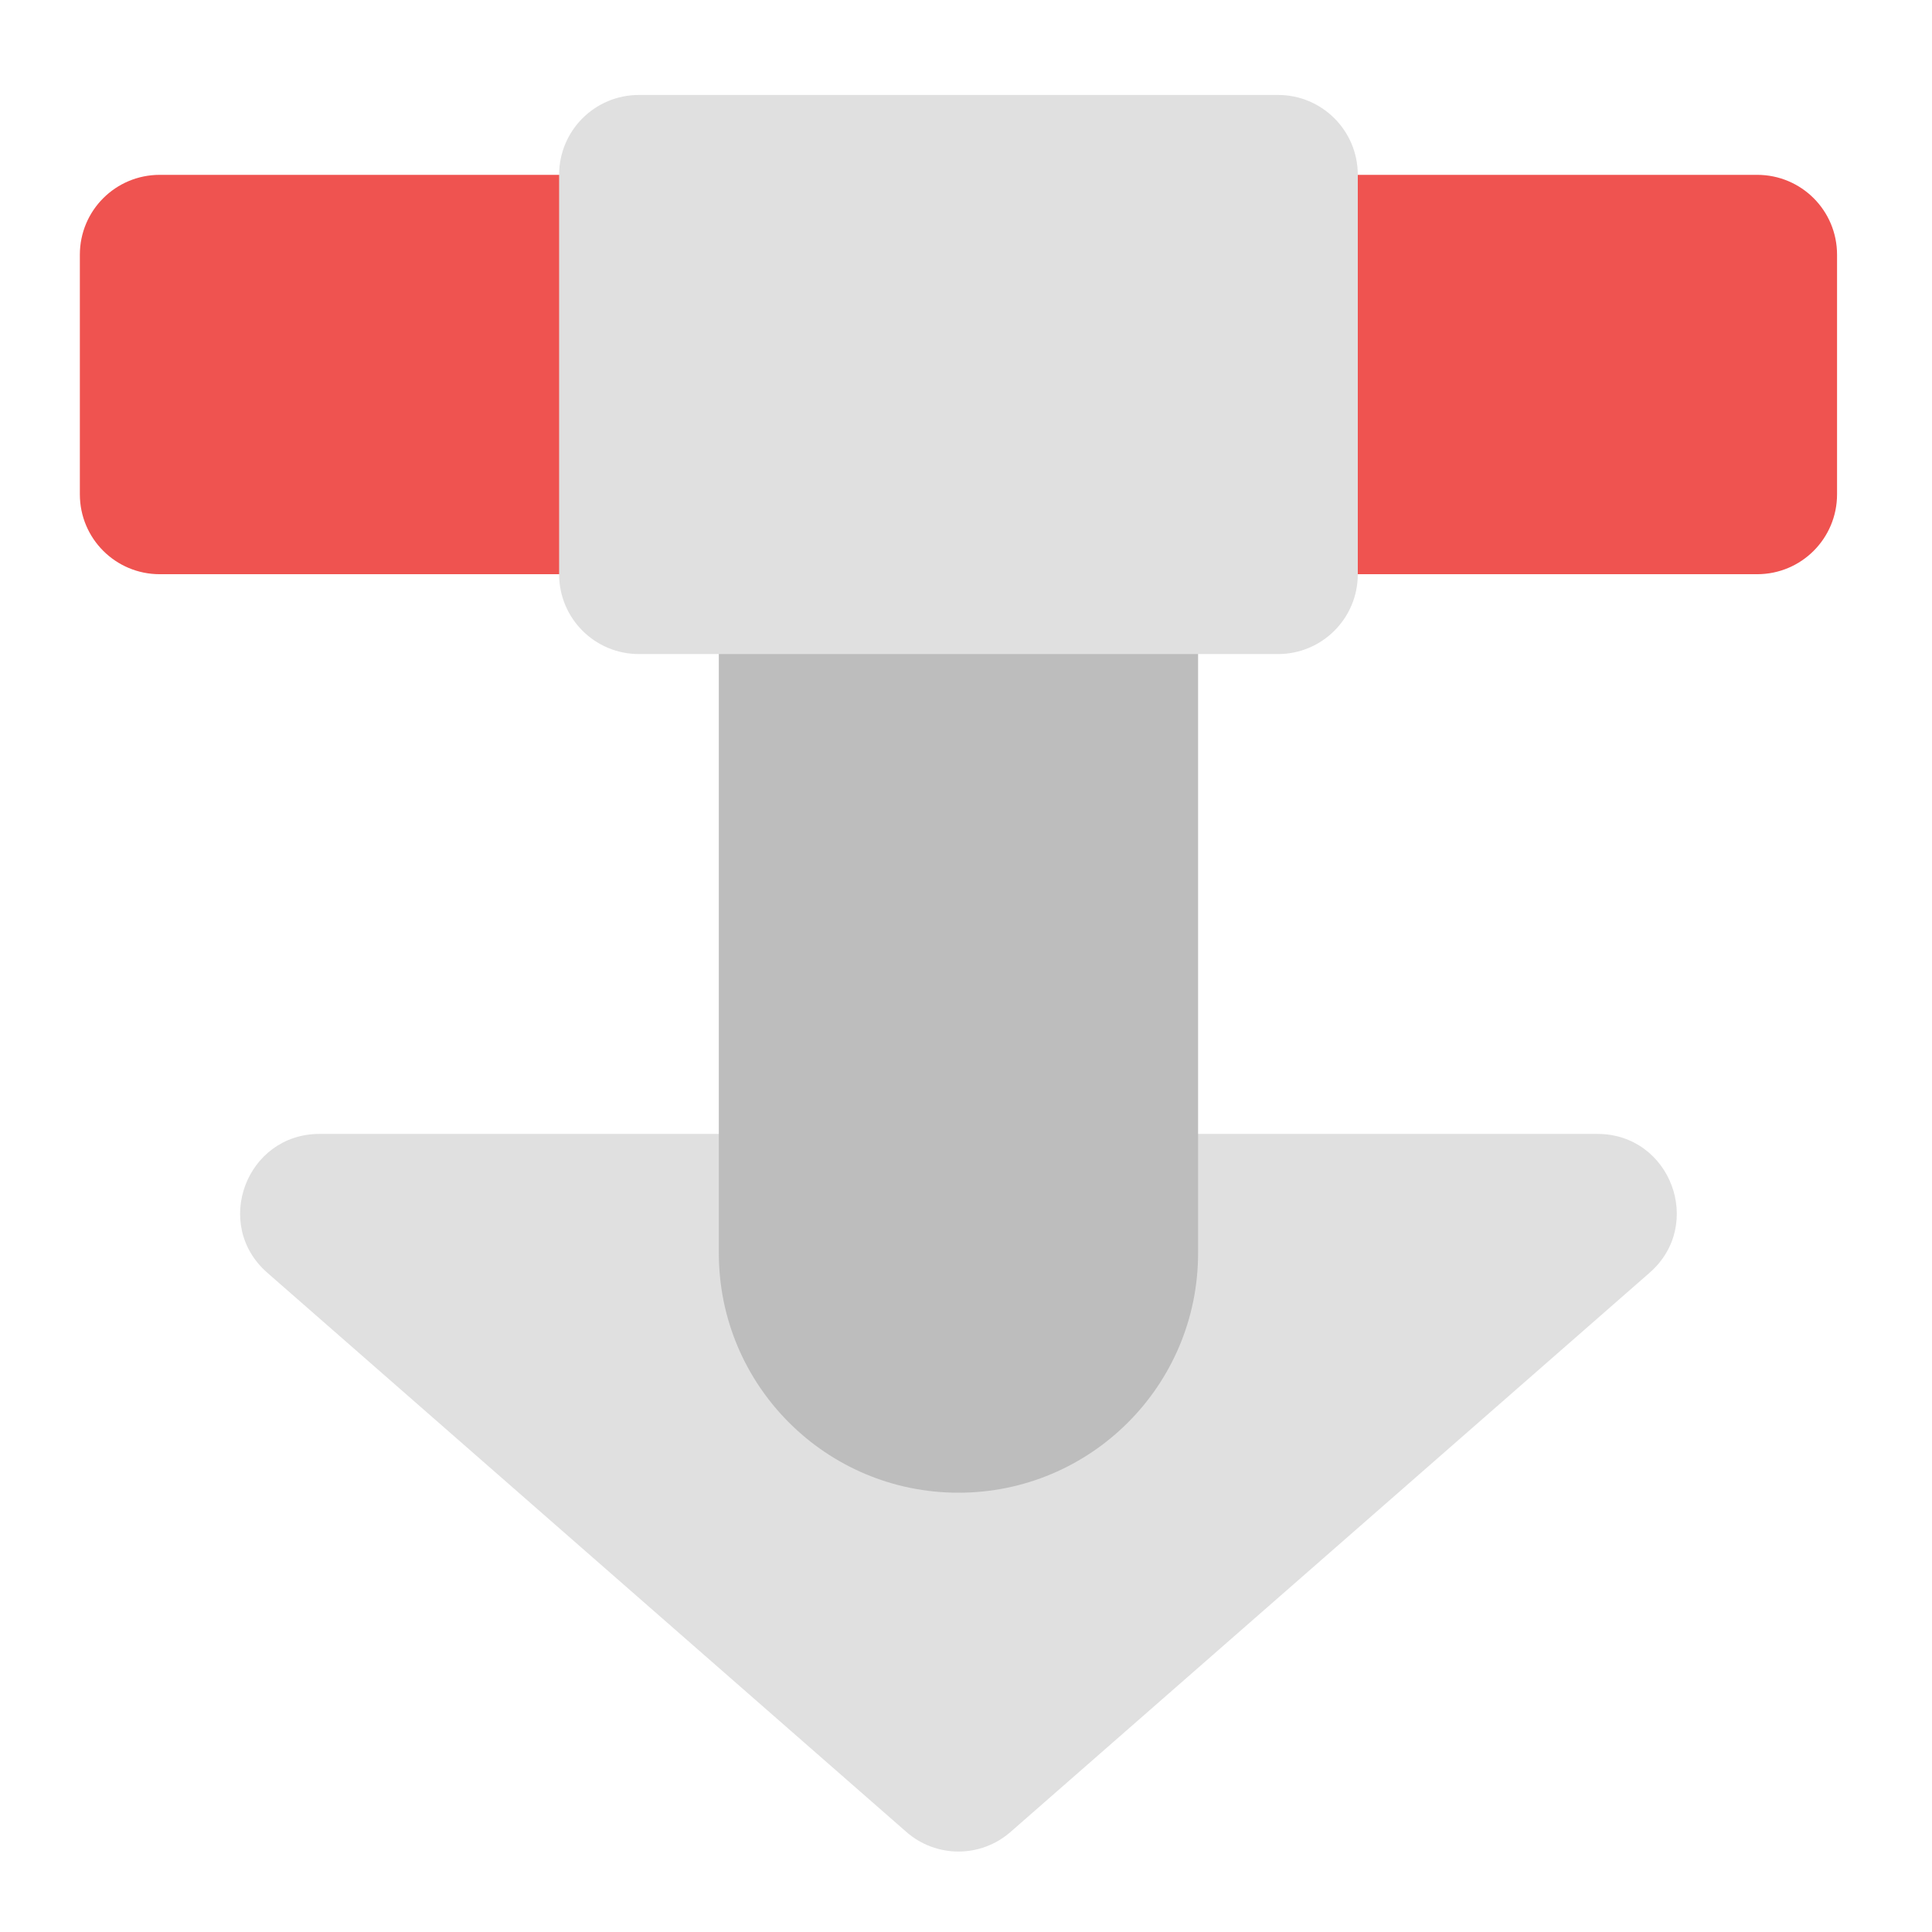
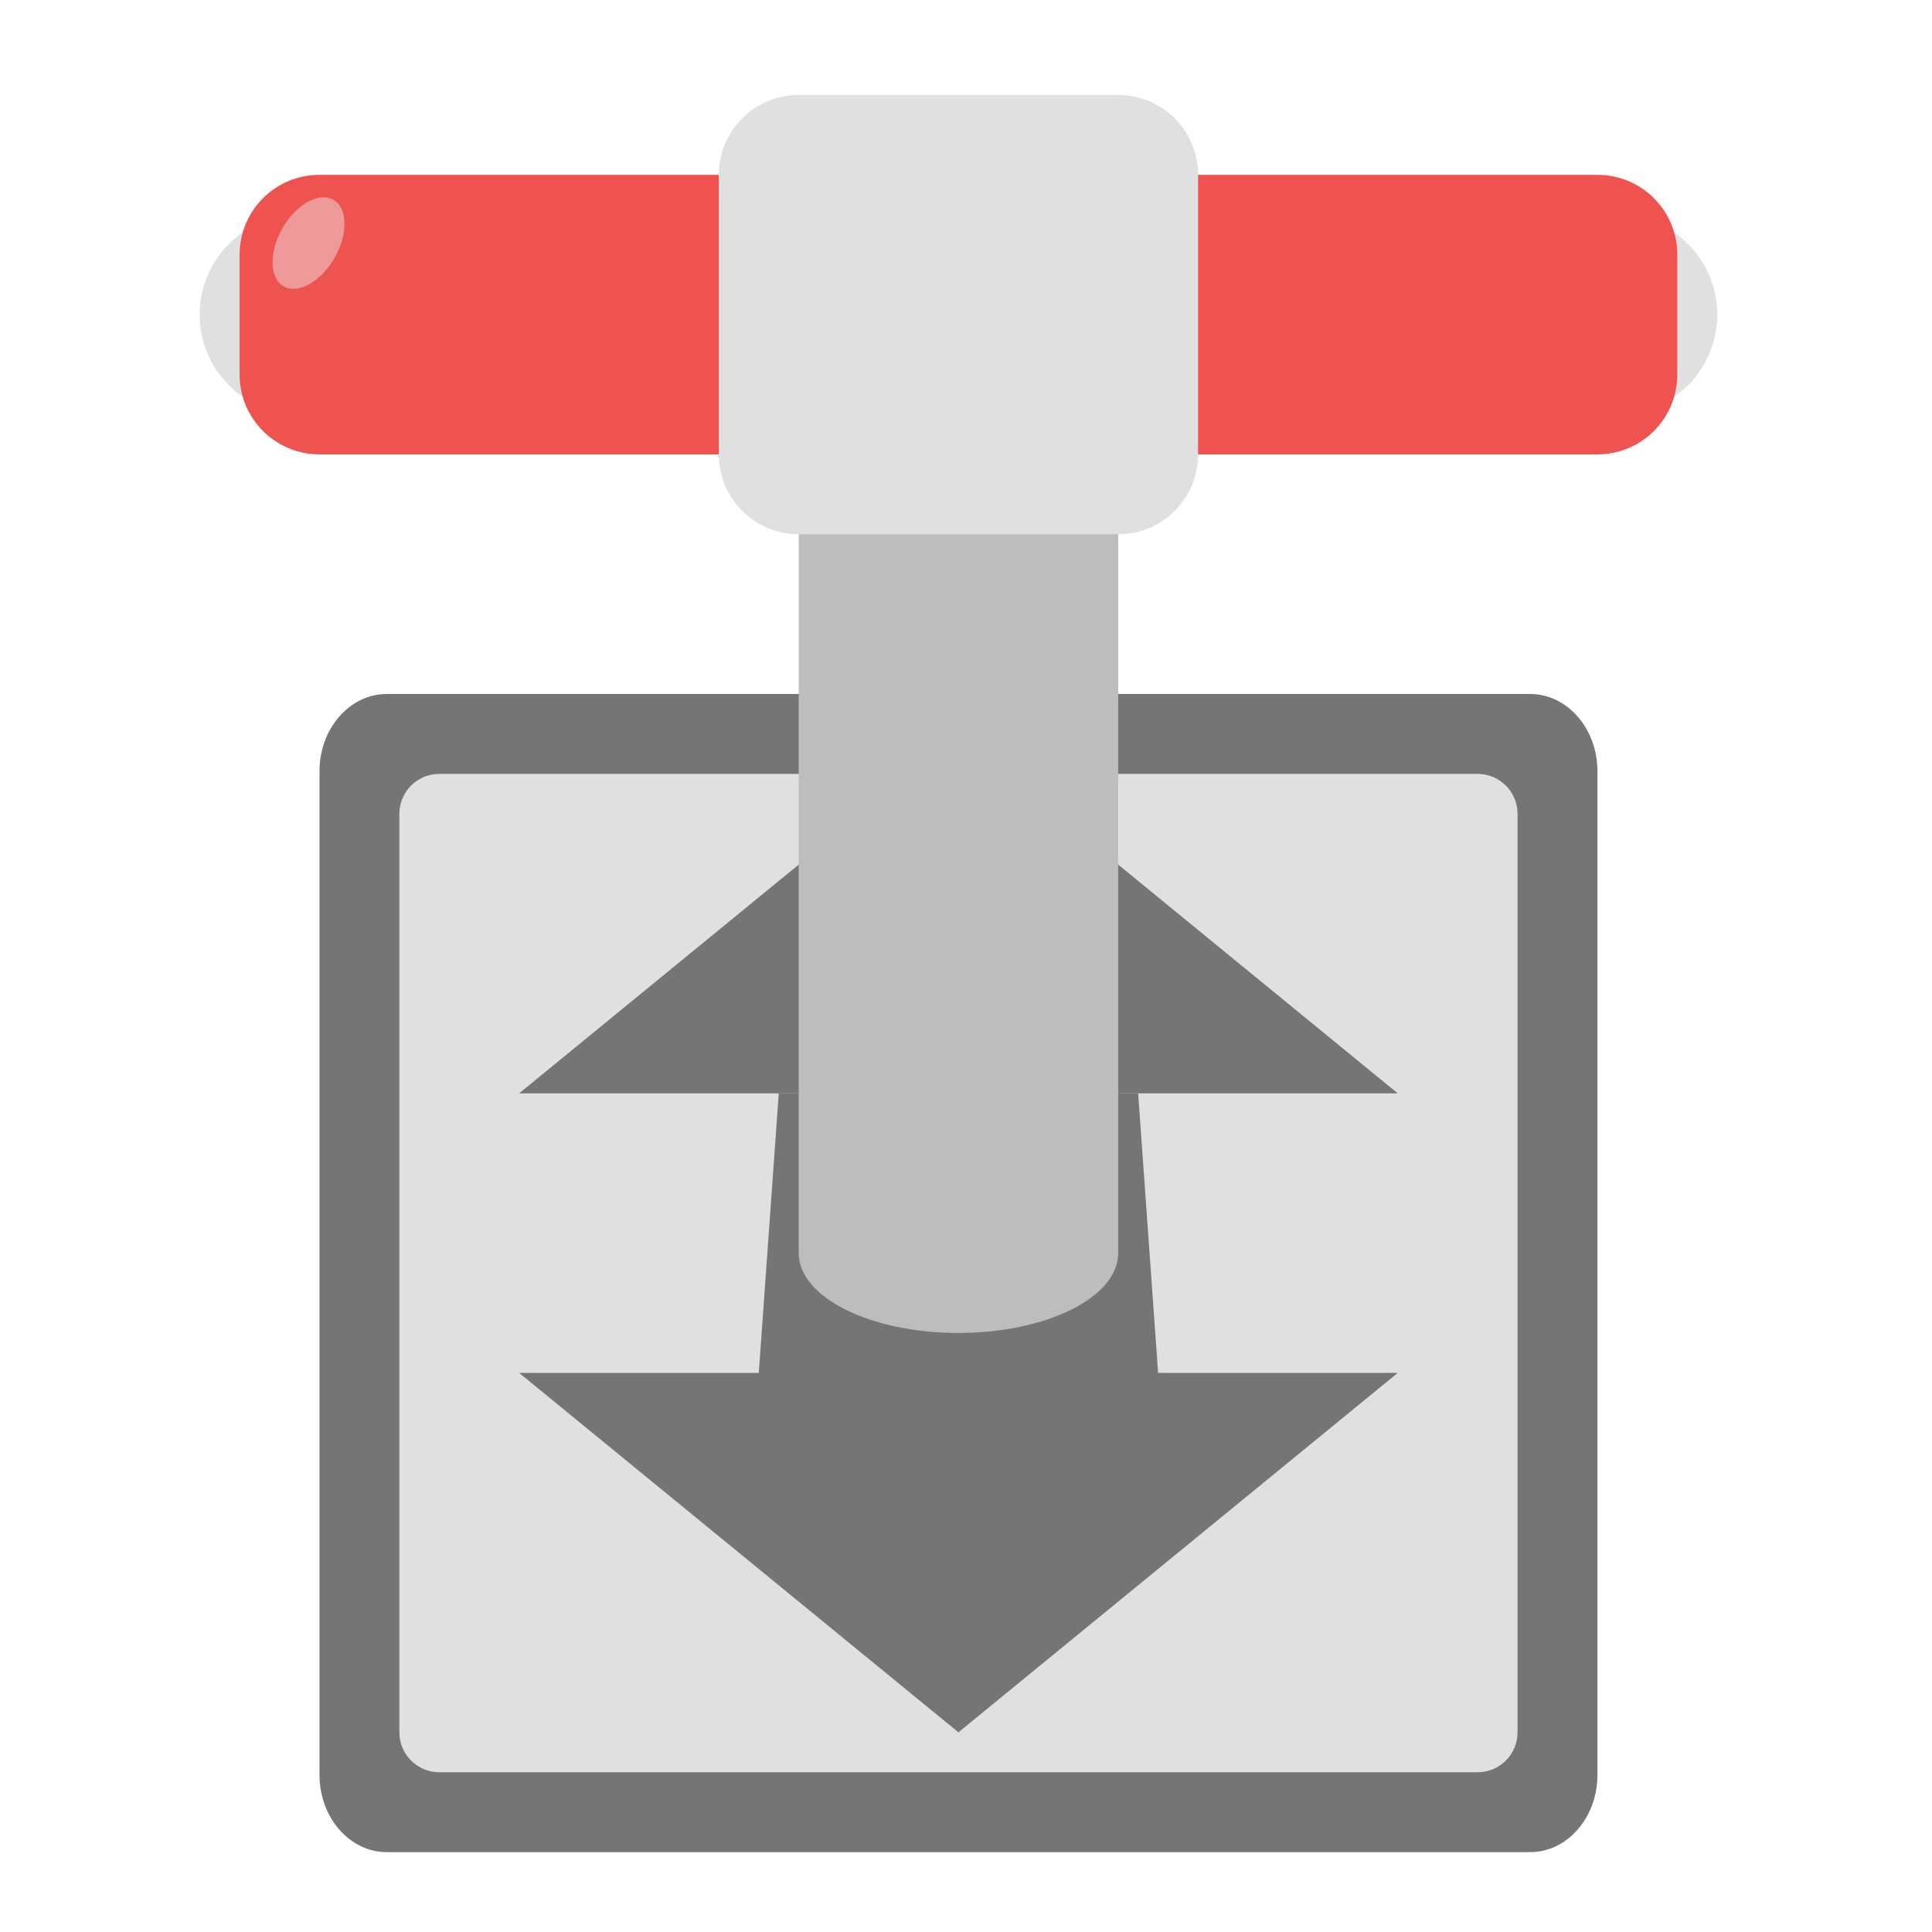
<svg xmlns="http://www.w3.org/2000/svg" width="48px" height="48px" viewBox="0 0 48 48" version="1.1">
  <g id="surface1">
-     <path style=" stroke:none;fill-rule:nonzero;fill:rgb(93.725%,32.549%,31.373%);fill-opacity:1;" d="M 3.969 4.344 L 43.656 4.344 C 44.754 4.344 45.641 5.23 45.641 6.328 L 45.641 12.281 C 45.641 13.379 44.754 14.266 43.656 14.266 L 3.969 14.266 C 2.871 14.266 1.984 13.379 1.984 12.281 L 1.984 6.328 C 1.984 5.23 2.871 4.344 3.969 4.344 Z M 3.969 4.344 " />
-     <path style=" stroke:none;fill-rule:nonzero;fill:rgb(87.843%,87.843%,87.843%);fill-opacity:1;" d="M 7.938 28.172 C 6.121 28.172 5.273 30.426 6.641 31.621 L 22.516 45.512 C 23.258 46.164 24.367 46.164 25.109 45.512 L 40.984 31.621 C 42.352 30.426 41.504 28.172 39.688 28.172 Z M 7.938 28.172 " />
-     <path style=" stroke:none;fill-rule:nonzero;fill:rgb(74.118%,74.118%,74.118%);fill-opacity:1;" d="M 23.812 9.305 C 27.102 9.305 29.766 11.969 29.766 15.258 L 29.766 31.133 C 29.766 34.422 27.102 37.086 23.812 37.086 C 20.523 37.086 17.859 34.422 17.859 31.133 L 17.859 15.258 C 17.859 11.969 20.523 9.305 23.812 9.305 Z M 23.812 9.305 " />
-     <path style=" stroke:none;fill-rule:nonzero;fill:rgb(87.843%,87.843%,87.843%);fill-opacity:1;" d="M 15.875 2.359 L 31.75 2.359 C 32.848 2.359 33.734 3.246 33.734 4.344 L 33.734 14.266 C 33.734 15.363 32.848 16.25 31.75 16.25 L 15.875 16.25 C 14.777 16.25 13.891 15.363 13.891 14.266 L 13.891 4.344 C 13.891 3.246 14.777 2.359 15.875 2.359 Z M 15.875 2.359 " />
+     <path style=" stroke:none;fill-rule:nonzero;fill:rgb(45.882%,45.882%,45.882%);fill-opacity:1;" d="M 9.609 17.242 L 38.016 17.242 C 38.938 17.242 39.688 18.102 39.688 19.16 L 39.688 44.098 C 39.688 45.156 38.938 46.016 38.016 46.016 L 9.609 46.016 C 8.688 46.016 7.938 45.156 7.938 44.098 L 7.938 19.16 C 7.938 18.102 8.688 17.242 9.609 17.242 Z M 9.609 17.242 " />
+     <path style=" stroke:none;fill-rule:nonzero;fill:rgb(87.843%,87.843%,87.843%);fill-opacity:1;" d="M 10.914 19.227 L 36.711 19.227 C 37.258 19.227 37.703 19.672 37.703 20.219 L 37.703 43.039 C 37.703 43.586 37.258 44.031 36.711 44.031 L 10.914 44.031 C 10.367 44.031 9.922 43.586 9.922 43.039 L 9.922 20.219 C 9.922 19.672 10.367 19.227 10.914 19.227 Z M 10.914 19.227 " />
+     <path style=" stroke:none;fill-rule:nonzero;fill:rgb(45.882%,45.882%,45.882%);fill-opacity:1;" d="M 23.812 18.234 L 12.898 27.164 L 19.844 27.164 L 19.844 33.117 L 27.781 33.117 L 27.781 27.164 L 34.727 27.164 Z M 23.812 18.234 " />
+     <path style=" stroke:none;fill-rule:nonzero;fill:rgb(45.882%,45.882%,45.882%);fill-opacity:1;" d="M 23.812 43.039 L 12.898 34.109 L 18.852 34.109 L 19.348 27.164 L 28.277 27.164 L 28.773 34.109 L 34.727 34.109 Z M 23.812 43.039 " />
+     <path style=" stroke:none;fill-rule:nonzero;fill:rgb(87.843%,87.843%,87.843%);fill-opacity:1;" d="M 7.441 5.336 L 40.184 5.336 C 41.555 5.336 42.664 6.445 42.664 7.816 C 42.664 9.188 41.555 10.297 40.184 10.297 L 7.441 10.297 C 6.07 10.297 4.961 9.188 4.961 7.816 C 4.961 6.445 6.07 5.336 7.441 5.336 Z M 7.441 5.336 " />
+     <path style=" stroke:none;fill-rule:nonzero;fill:rgb(93.725%,32.549%,31.373%);fill-opacity:1;" d="M 7.938 4.344 L 39.688 4.344 C 40.785 4.344 41.672 5.23 41.672 6.328 L 41.672 9.305 C 41.672 10.402 40.785 11.289 39.688 11.289 L 7.938 11.289 C 6.84 11.289 5.953 10.402 5.953 9.305 L 5.953 6.328 C 5.953 5.23 6.84 4.344 7.938 4.344 Z M 7.938 4.344 " />
+     <path style=" stroke:none;fill-rule:nonzero;fill:rgb(74.118%,74.118%,74.118%);fill-opacity:1;" d="M 23.812 5.336 C 26.004 5.336 27.781 6.223 27.781 7.32 L 27.781 31.133 C 27.781 32.23 26.004 33.117 23.812 33.117 C 21.621 33.117 19.844 32.23 19.844 31.133 L 19.844 7.32 C 19.844 6.223 21.621 5.336 23.812 5.336 Z M 23.812 5.336 " />
+     <path style=" stroke:none;fill-rule:nonzero;fill:rgb(87.843%,87.843%,87.843%);fill-opacity:1;" d="M 19.844 2.359 L 27.781 2.359 C 28.879 2.359 29.766 3.246 29.766 4.344 L 29.766 11.289 C 29.766 12.387 28.879 13.273 27.781 13.273 L 19.844 13.273 C 18.746 13.273 17.859 12.387 17.859 11.289 L 17.859 4.344 C 17.859 3.246 18.746 2.359 19.844 2.359 Z M 19.844 2.359 " />
+     <path style=" stroke:none;fill-rule:nonzero;fill:rgb(93.725%,60.392%,60.392%);fill-opacity:1;" d="M 8.285 4.965 C 8.641 5.168 8.652 5.816 8.309 6.41 C 7.969 7.004 7.402 7.316 7.047 7.113 C 6.688 6.906 6.68 6.258 7.02 5.664 C 7.363 5.074 7.93 4.758 8.285 4.965 Z M 8.285 4.965 " />
  </g>
</svg>
